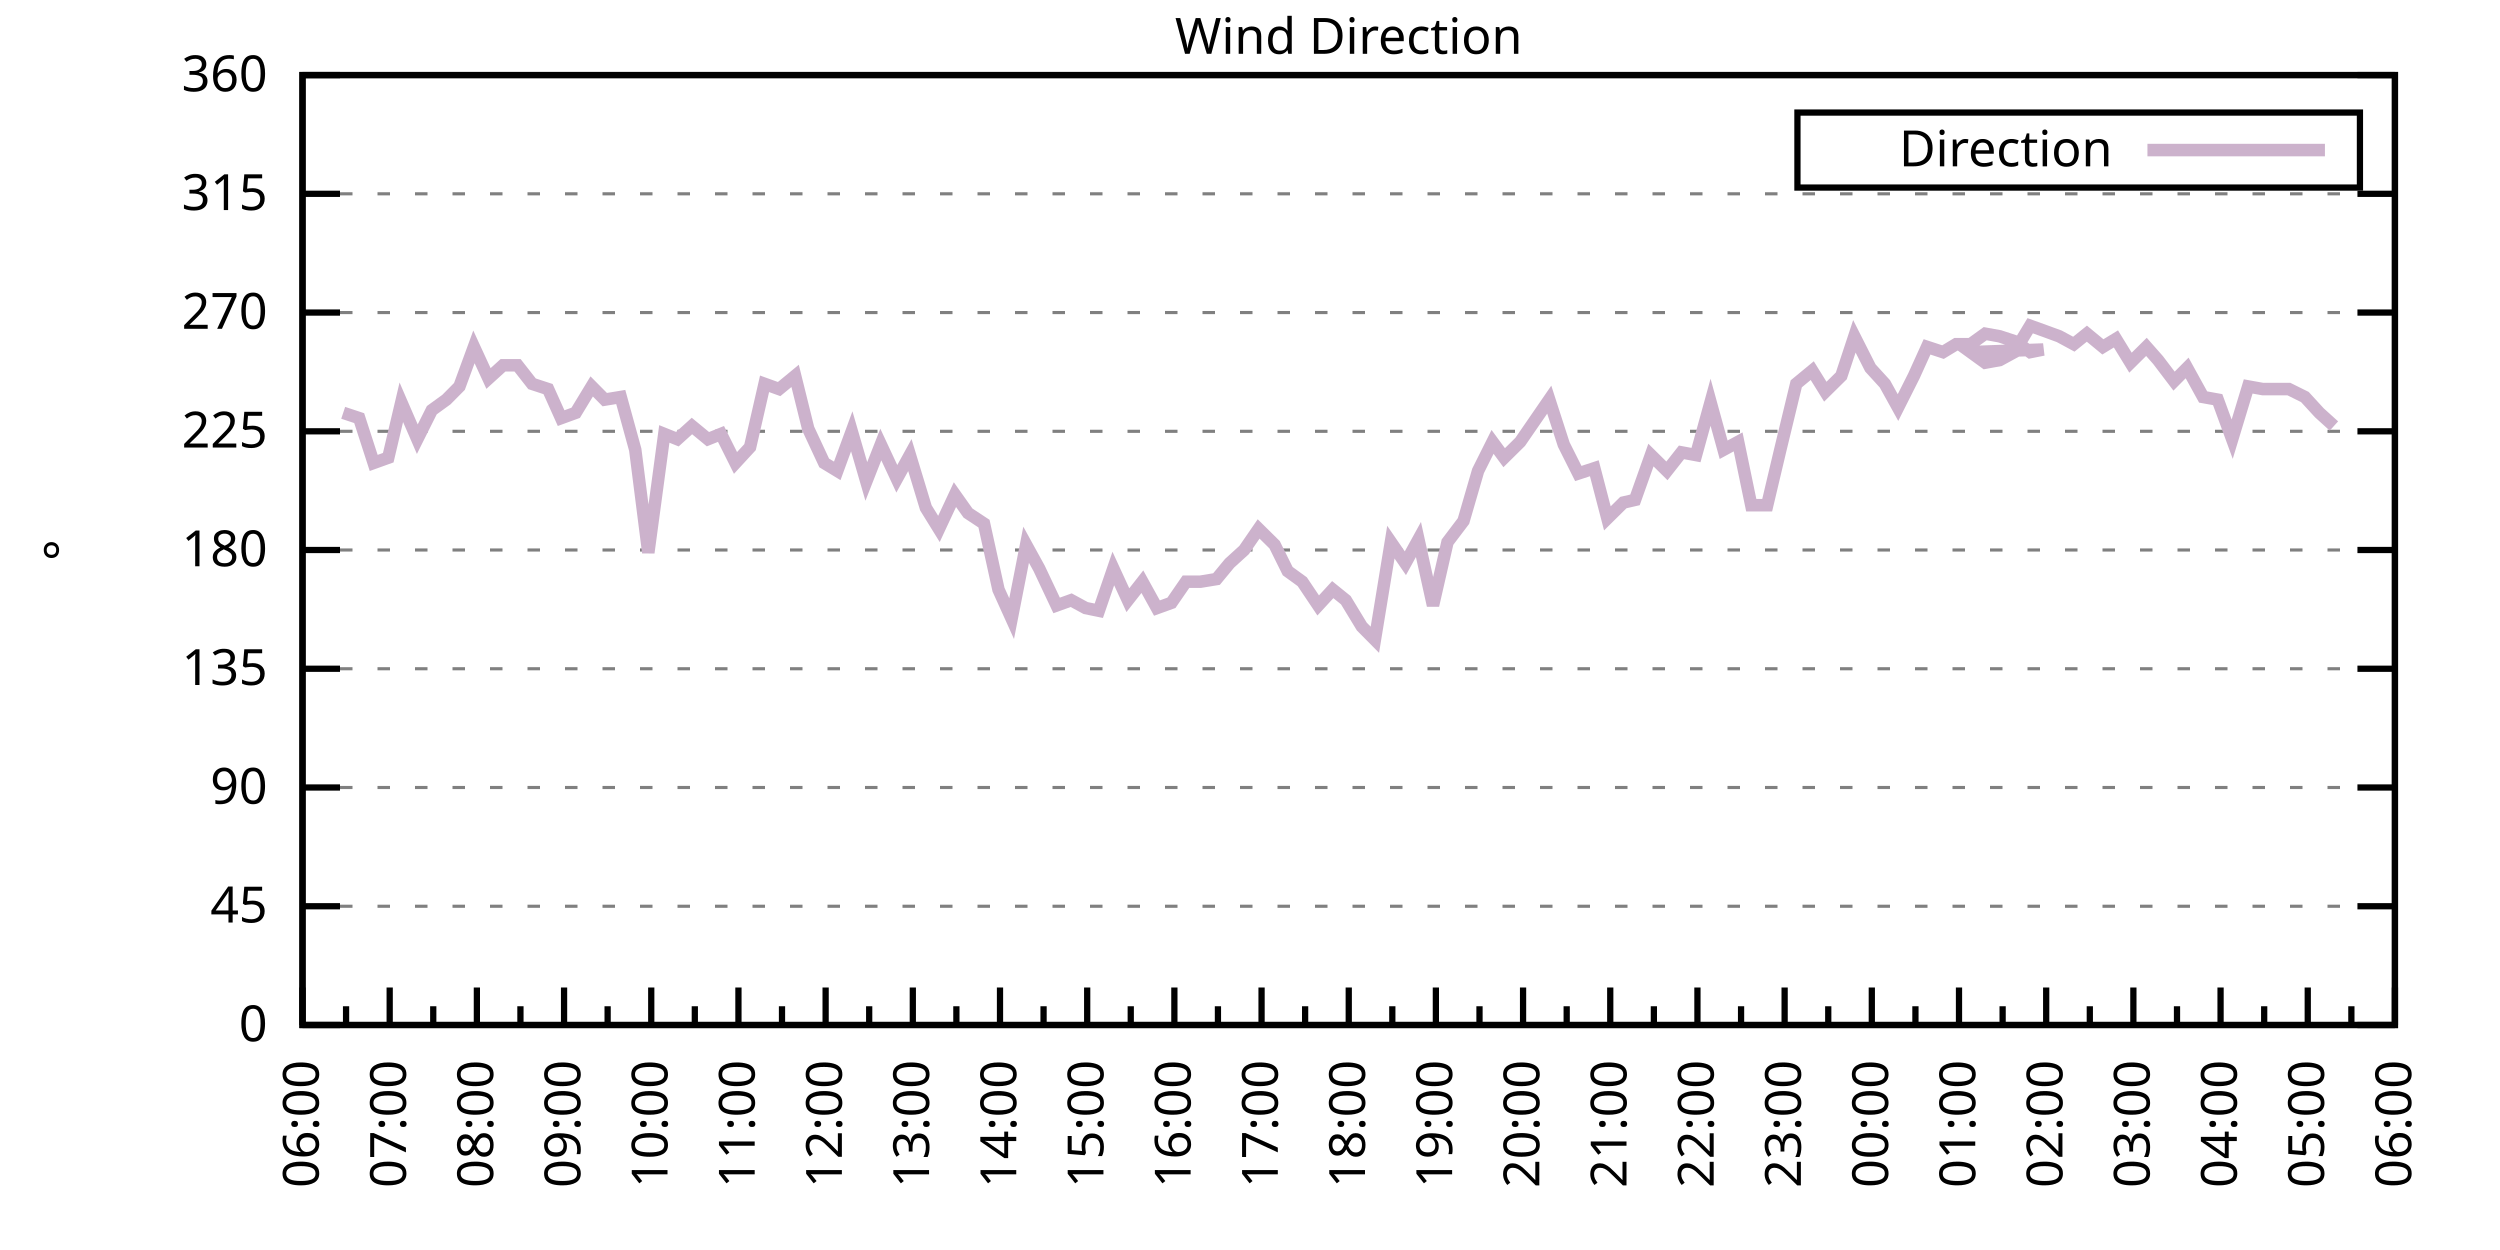
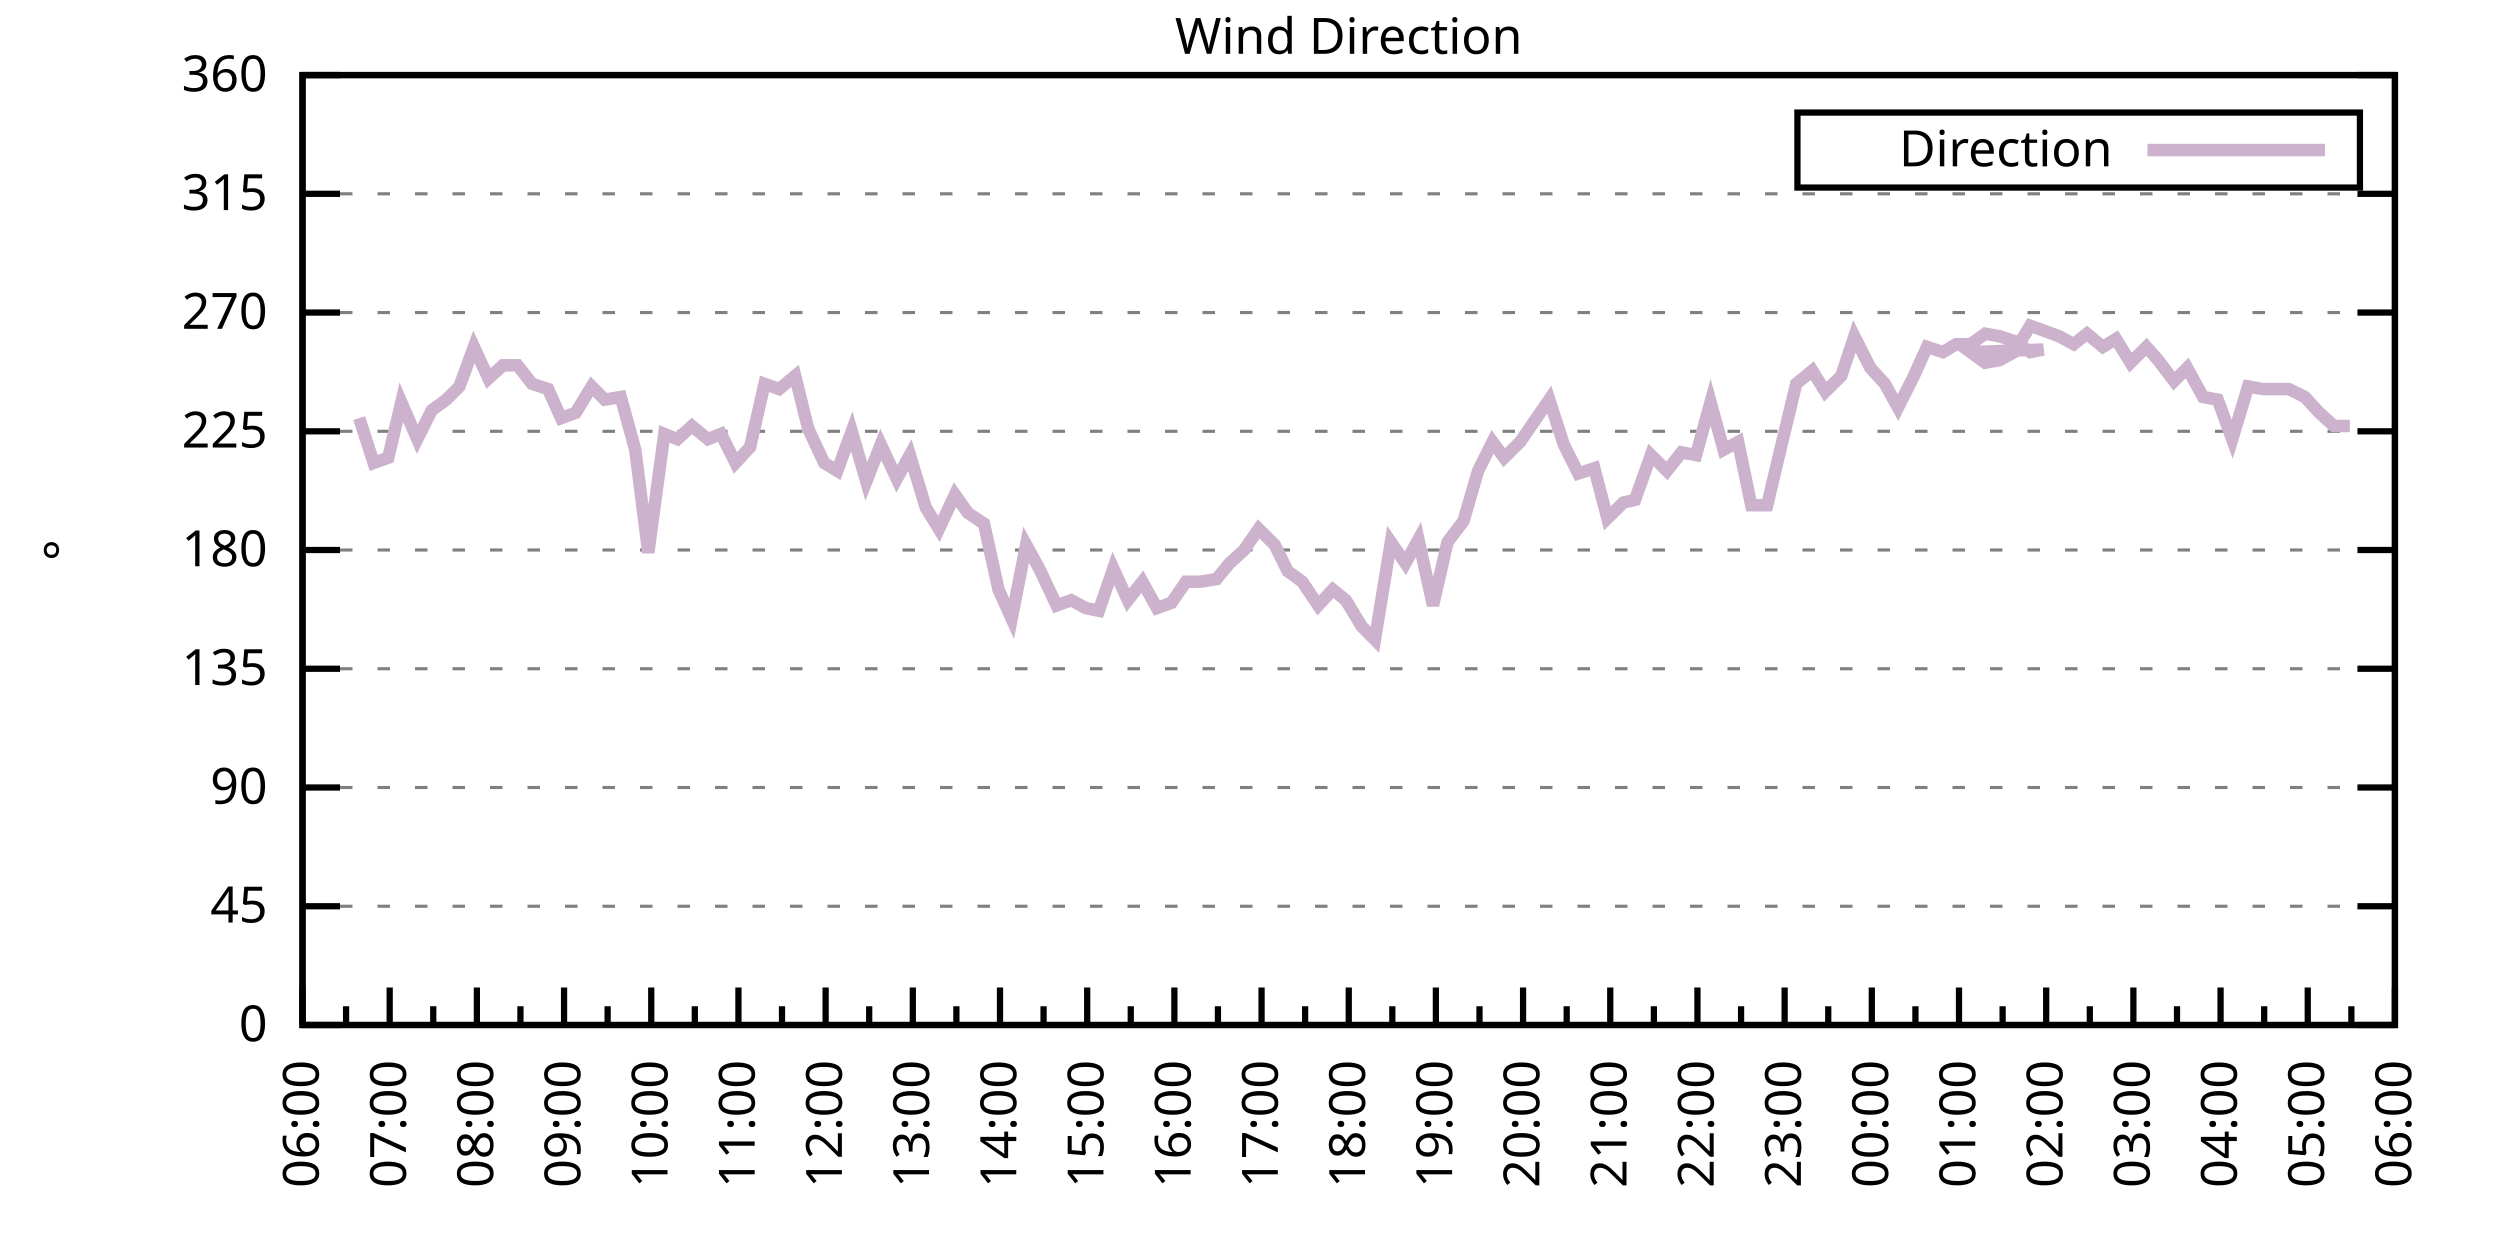
<svg xmlns="http://www.w3.org/2000/svg" xmlns:xlink="http://www.w3.org/1999/xlink" width="400" height="200" viewBox="0 0 400 200">
  <g id="gnuplot_canvas">
    <rect x="0" y="0" width="400" height="200" fill="none" />
    <defs>
      <circle id="gpDot" r="0.5" stroke-width="0.5" stroke="currentColor" />
      <path id="gpPt0" stroke-width="0.333" stroke="currentColor" d="M-1,0 h2 M0,-1 v2" />
      <path id="gpPt1" stroke-width="0.333" stroke="currentColor" d="M-1,-1 L1,1 M1,-1 L-1,1" />
      <path id="gpPt2" stroke-width="0.333" stroke="currentColor" d="M-1,0 L1,0 M0,-1 L0,1 M-1,-1 L1,1 M-1,1 L1,-1" />
      <rect id="gpPt3" stroke-width="0.333" stroke="currentColor" x="-1" y="-1" width="2" height="2" />
      <rect id="gpPt4" stroke-width="0.333" stroke="currentColor" fill="currentColor" x="-1" y="-1" width="2" height="2" />
      <circle id="gpPt5" stroke-width="0.333" stroke="currentColor" cx="0" cy="0" r="1" />
      <use xlink:href="#gpPt5" id="gpPt6" fill="currentColor" stroke="none" />
      <path id="gpPt7" stroke-width="0.333" stroke="currentColor" d="M0,-1.33 L-1.33,0.67 L1.33,0.67 z" />
      <use xlink:href="#gpPt7" id="gpPt8" fill="currentColor" stroke="none" />
      <use xlink:href="#gpPt7" id="gpPt9" stroke="currentColor" transform="rotate(180)" />
      <use xlink:href="#gpPt9" id="gpPt10" fill="currentColor" stroke="none" />
      <use xlink:href="#gpPt3" id="gpPt11" stroke="currentColor" transform="rotate(45)" />
      <use xlink:href="#gpPt11" id="gpPt12" fill="currentColor" stroke="none" />
      <path id="gpPt13" stroke-width="0.333" stroke="currentColor" d="M0,1.330 L1.265,0.411 L0.782,-1.067 L-0.782,-1.076 L-1.265,0.411 z" />
      <use xlink:href="#gpPt13" id="gpPt14" fill="currentColor" stroke="none" />
      <filter id="textbox" filterUnits="objectBoundingBox" x="0" y="0" height="1" width="1">
        <feFlood flood-color="white" flood-opacity="1" result="bgnd" />
        <feComposite in="SourceGraphic" in2="bgnd" operator="atop" />
      </filter>
      <filter id="greybox" filterUnits="objectBoundingBox" x="0" y="0" height="1" width="1">
        <feFlood flood-color="lightgrey" flood-opacity="1" result="grey" />
        <feComposite in="SourceGraphic" in2="grey" operator="atop" />
      </filter>
    </defs>
    <g fill="none" color="white" stroke="currentColor" stroke-width="1.00" stroke-linecap="butt" stroke-linejoin="miter">
</g>
    <g fill="none" color="black" stroke="currentColor" stroke-width="1.00" stroke-linecap="butt" stroke-linejoin="miter">
      <g stroke="none" shape-rendering="crispEdges">
        <polygon fill="rgb(255, 255, 255)" points="48.40,164.00 383.18,164.00 383.18,12.02 48.40,12.02 " />
      </g>
    </g>
    <g fill="none" color="black" stroke="currentColor" stroke-width="1.00" stroke-linecap="butt" stroke-linejoin="miter">
</g>
    <g fill="none" color="black" stroke="black" stroke-width="0.50" stroke-linecap="butt" stroke-linejoin="miter">
</g>
    <g fill="none" color="gray" stroke="currentColor" stroke-width="0.50" stroke-linecap="butt" stroke-linejoin="miter">
      <path stroke="gray" stroke-dasharray="2,4" class="gridline" d="M48.40,164.00 L383.19,164.00  " />
    </g>
    <g fill="none" color="gray" stroke="gray" stroke-width="1.00" stroke-linecap="butt" stroke-linejoin="miter">
</g>
    <g fill="none" color="black" stroke="currentColor" stroke-width="1.00" stroke-linecap="butt" stroke-linejoin="miter">
      <path stroke="black" d="M48.40,164.00 L54.40,164.00 M383.19,164.00 L377.19,164.00  " />
      <g transform="translate(42.80,166.60)" stroke="none" fill="black" font-family="Sans" font-size="8.00" text-anchor="end">
        <text>
          <tspan font-family="Sans"> 0</tspan>
        </text>
      </g>
    </g>
    <g fill="none" color="black" stroke="currentColor" stroke-width="1.00" stroke-linecap="butt" stroke-linejoin="miter">
</g>
    <g fill="none" color="black" stroke="black" stroke-width="0.50" stroke-linecap="butt" stroke-linejoin="miter">
</g>
    <g fill="none" color="gray" stroke="currentColor" stroke-width="0.50" stroke-linecap="butt" stroke-linejoin="miter">
      <path stroke="gray" stroke-dasharray="2,4" class="gridline" d="M48.40,145.00 L383.19,145.00  " />
    </g>
    <g fill="none" color="gray" stroke="gray" stroke-width="1.00" stroke-linecap="butt" stroke-linejoin="miter">
</g>
    <g fill="none" color="black" stroke="currentColor" stroke-width="1.00" stroke-linecap="butt" stroke-linejoin="miter">
      <path stroke="black" d="M48.40,145.00 L54.40,145.00 M383.19,145.00 L377.19,145.00  " />
      <g transform="translate(42.80,147.60)" stroke="none" fill="black" font-family="Sans" font-size="8.00" text-anchor="end">
        <text>
          <tspan font-family="Sans"> 45</tspan>
        </text>
      </g>
    </g>
    <g fill="none" color="black" stroke="currentColor" stroke-width="1.00" stroke-linecap="butt" stroke-linejoin="miter">
</g>
    <g fill="none" color="black" stroke="black" stroke-width="0.50" stroke-linecap="butt" stroke-linejoin="miter">
</g>
    <g fill="none" color="gray" stroke="currentColor" stroke-width="0.50" stroke-linecap="butt" stroke-linejoin="miter">
      <path stroke="gray" stroke-dasharray="2,4" class="gridline" d="M48.40,126.00 L383.19,126.00  " />
    </g>
    <g fill="none" color="gray" stroke="gray" stroke-width="1.00" stroke-linecap="butt" stroke-linejoin="miter">
</g>
    <g fill="none" color="black" stroke="currentColor" stroke-width="1.00" stroke-linecap="butt" stroke-linejoin="miter">
      <path stroke="black" d="M48.40,126.00 L54.40,126.00 M383.19,126.00 L377.19,126.00  " />
      <g transform="translate(42.80,128.60)" stroke="none" fill="black" font-family="Sans" font-size="8.00" text-anchor="end">
        <text>
          <tspan font-family="Sans"> 90</tspan>
        </text>
      </g>
    </g>
    <g fill="none" color="black" stroke="currentColor" stroke-width="1.00" stroke-linecap="butt" stroke-linejoin="miter">
</g>
    <g fill="none" color="black" stroke="black" stroke-width="0.50" stroke-linecap="butt" stroke-linejoin="miter">
</g>
    <g fill="none" color="gray" stroke="currentColor" stroke-width="0.50" stroke-linecap="butt" stroke-linejoin="miter">
      <path stroke="gray" stroke-dasharray="2,4" class="gridline" d="M48.40,107.00 L383.19,107.00  " />
    </g>
    <g fill="none" color="gray" stroke="gray" stroke-width="1.00" stroke-linecap="butt" stroke-linejoin="miter">
</g>
    <g fill="none" color="black" stroke="currentColor" stroke-width="1.00" stroke-linecap="butt" stroke-linejoin="miter">
      <path stroke="black" d="M48.40,107.00 L54.40,107.00 M383.19,107.00 L377.19,107.00  " />
      <g transform="translate(42.80,109.60)" stroke="none" fill="black" font-family="Sans" font-size="8.00" text-anchor="end">
        <text>
          <tspan font-family="Sans"> 135</tspan>
        </text>
      </g>
    </g>
    <g fill="none" color="black" stroke="currentColor" stroke-width="1.00" stroke-linecap="butt" stroke-linejoin="miter">
</g>
    <g fill="none" color="black" stroke="black" stroke-width="0.50" stroke-linecap="butt" stroke-linejoin="miter">
</g>
    <g fill="none" color="gray" stroke="currentColor" stroke-width="0.50" stroke-linecap="butt" stroke-linejoin="miter">
      <path stroke="gray" stroke-dasharray="2,4" class="gridline" d="M48.40,88.00 L383.19,88.00  " />
    </g>
    <g fill="none" color="gray" stroke="gray" stroke-width="1.00" stroke-linecap="butt" stroke-linejoin="miter">
</g>
    <g fill="none" color="black" stroke="currentColor" stroke-width="1.00" stroke-linecap="butt" stroke-linejoin="miter">
      <path stroke="black" d="M48.40,88.00 L54.40,88.00 M383.19,88.00 L377.19,88.00  " />
      <g transform="translate(42.80,90.60)" stroke="none" fill="black" font-family="Sans" font-size="8.00" text-anchor="end">
        <text>
          <tspan font-family="Sans"> 180</tspan>
        </text>
      </g>
    </g>
    <g fill="none" color="black" stroke="currentColor" stroke-width="1.00" stroke-linecap="butt" stroke-linejoin="miter">
</g>
    <g fill="none" color="black" stroke="black" stroke-width="0.50" stroke-linecap="butt" stroke-linejoin="miter">
</g>
    <g fill="none" color="gray" stroke="currentColor" stroke-width="0.50" stroke-linecap="butt" stroke-linejoin="miter">
      <path stroke="gray" stroke-dasharray="2,4" class="gridline" d="M48.40,69.01 L383.19,69.01  " />
    </g>
    <g fill="none" color="gray" stroke="gray" stroke-width="1.00" stroke-linecap="butt" stroke-linejoin="miter">
</g>
    <g fill="none" color="black" stroke="currentColor" stroke-width="1.00" stroke-linecap="butt" stroke-linejoin="miter">
      <path stroke="black" d="M48.40,69.01 L54.40,69.01 M383.19,69.01 L377.19,69.01  " />
      <g transform="translate(42.80,71.61)" stroke="none" fill="black" font-family="Sans" font-size="8.00" text-anchor="end">
        <text>
          <tspan font-family="Sans"> 225</tspan>
        </text>
      </g>
    </g>
    <g fill="none" color="black" stroke="currentColor" stroke-width="1.00" stroke-linecap="butt" stroke-linejoin="miter">
</g>
    <g fill="none" color="black" stroke="black" stroke-width="0.50" stroke-linecap="butt" stroke-linejoin="miter">
</g>
    <g fill="none" color="gray" stroke="currentColor" stroke-width="0.50" stroke-linecap="butt" stroke-linejoin="miter">
      <path stroke="gray" stroke-dasharray="2,4" class="gridline" d="M48.40,50.01 L383.19,50.01  " />
    </g>
    <g fill="none" color="gray" stroke="gray" stroke-width="1.00" stroke-linecap="butt" stroke-linejoin="miter">
</g>
    <g fill="none" color="black" stroke="currentColor" stroke-width="1.00" stroke-linecap="butt" stroke-linejoin="miter">
      <path stroke="black" d="M48.40,50.01 L54.40,50.01 M383.19,50.01 L377.19,50.01  " />
      <g transform="translate(42.80,52.61)" stroke="none" fill="black" font-family="Sans" font-size="8.00" text-anchor="end">
        <text>
          <tspan font-family="Sans"> 270</tspan>
        </text>
      </g>
    </g>
    <g fill="none" color="black" stroke="currentColor" stroke-width="1.00" stroke-linecap="butt" stroke-linejoin="miter">
</g>
    <g fill="none" color="black" stroke="black" stroke-width="0.50" stroke-linecap="butt" stroke-linejoin="miter">
</g>
    <g fill="none" color="gray" stroke="currentColor" stroke-width="0.50" stroke-linecap="butt" stroke-linejoin="miter">
      <path stroke="gray" stroke-dasharray="2,4" class="gridline" d="M48.40,31.01 L383.19,31.01  " />
    </g>
    <g fill="none" color="gray" stroke="gray" stroke-width="1.00" stroke-linecap="butt" stroke-linejoin="miter">
</g>
    <g fill="none" color="black" stroke="currentColor" stroke-width="1.00" stroke-linecap="butt" stroke-linejoin="miter">
      <path stroke="black" d="M48.40,31.01 L54.40,31.01 M383.19,31.01 L377.19,31.01  " />
      <g transform="translate(42.80,33.61)" stroke="none" fill="black" font-family="Sans" font-size="8.00" text-anchor="end">
        <text>
          <tspan font-family="Sans"> 315</tspan>
        </text>
      </g>
    </g>
    <g fill="none" color="black" stroke="currentColor" stroke-width="1.00" stroke-linecap="butt" stroke-linejoin="miter">
</g>
    <g fill="none" color="black" stroke="black" stroke-width="0.50" stroke-linecap="butt" stroke-linejoin="miter">
</g>
    <g fill="none" color="gray" stroke="currentColor" stroke-width="0.50" stroke-linecap="butt" stroke-linejoin="miter">
      <path stroke="gray" stroke-dasharray="2,4" class="gridline" d="M48.40,12.01 L383.19,12.01  " />
    </g>
    <g fill="none" color="gray" stroke="gray" stroke-width="1.00" stroke-linecap="butt" stroke-linejoin="miter">
</g>
    <g fill="none" color="black" stroke="currentColor" stroke-width="1.00" stroke-linecap="butt" stroke-linejoin="miter">
      <path stroke="black" d="M48.40,12.01 L54.40,12.01 M383.19,12.01 L377.19,12.01  " />
      <g transform="translate(42.80,14.61)" stroke="none" fill="black" font-family="Sans" font-size="8.00" text-anchor="end">
        <text>
          <tspan font-family="Sans"> 360</tspan>
        </text>
      </g>
    </g>
    <g fill="none" color="black" stroke="currentColor" stroke-width="1.00" stroke-linecap="butt" stroke-linejoin="miter">
      <path stroke="black" d="M48.40,164.00 L48.40,158.00  " />
      <g transform="translate(51.00,169.60) rotate(270)" stroke="none" fill="black" font-family="Sans" font-size="8.00" text-anchor="end">
        <text>
          <tspan font-family="Sans">06:00</tspan>
        </text>
      </g>
    </g>
    <g fill="none" color="black" stroke="currentColor" stroke-width="1.00" stroke-linecap="butt" stroke-linejoin="miter">
      <path stroke="black" d="M55.37,164.00 L55.37,161.00 M62.35,164.00 L62.35,158.00  " />
      <g transform="translate(64.95,169.60) rotate(270)" stroke="none" fill="black" font-family="Sans" font-size="8.00" text-anchor="end">
        <text>
          <tspan font-family="Sans">07:00</tspan>
        </text>
      </g>
    </g>
    <g fill="none" color="black" stroke="currentColor" stroke-width="1.00" stroke-linecap="butt" stroke-linejoin="miter">
      <path stroke="black" d="M69.32,164.00 L69.32,161.00 M76.30,164.00 L76.30,158.00  " />
      <g transform="translate(78.90,169.60) rotate(270)" stroke="none" fill="black" font-family="Sans" font-size="8.00" text-anchor="end">
        <text>
          <tspan font-family="Sans">08:00</tspan>
        </text>
      </g>
    </g>
    <g fill="none" color="black" stroke="currentColor" stroke-width="1.00" stroke-linecap="butt" stroke-linejoin="miter">
      <path stroke="black" d="M83.27,164.00 L83.27,161.00 M90.25,164.00 L90.25,158.00  " />
      <g transform="translate(92.85,169.60) rotate(270)" stroke="none" fill="black" font-family="Sans" font-size="8.00" text-anchor="end">
        <text>
          <tspan font-family="Sans">09:00</tspan>
        </text>
      </g>
    </g>
    <g fill="none" color="black" stroke="currentColor" stroke-width="1.00" stroke-linecap="butt" stroke-linejoin="miter">
      <path stroke="black" d="M97.22,164.00 L97.22,161.00 M104.20,164.00 L104.20,158.00  " />
      <g transform="translate(106.80,169.60) rotate(270)" stroke="none" fill="black" font-family="Sans" font-size="8.00" text-anchor="end">
        <text>
          <tspan font-family="Sans">10:00</tspan>
        </text>
      </g>
    </g>
    <g fill="none" color="black" stroke="currentColor" stroke-width="1.00" stroke-linecap="butt" stroke-linejoin="miter">
      <path stroke="black" d="M111.17,164.00 L111.17,161.00 M118.15,164.00 L118.15,158.00  " />
      <g transform="translate(120.75,169.60) rotate(270)" stroke="none" fill="black" font-family="Sans" font-size="8.00" text-anchor="end">
        <text>
          <tspan font-family="Sans">11:00</tspan>
        </text>
      </g>
    </g>
    <g fill="none" color="black" stroke="currentColor" stroke-width="1.00" stroke-linecap="butt" stroke-linejoin="miter">
      <path stroke="black" d="M125.12,164.00 L125.12,161.00 M132.10,164.00 L132.10,158.00  " />
      <g transform="translate(134.70,169.60) rotate(270)" stroke="none" fill="black" font-family="Sans" font-size="8.00" text-anchor="end">
        <text>
          <tspan font-family="Sans">12:00</tspan>
        </text>
      </g>
    </g>
    <g fill="none" color="black" stroke="currentColor" stroke-width="1.00" stroke-linecap="butt" stroke-linejoin="miter">
      <path stroke="black" d="M139.07,164.00 L139.07,161.00 M146.05,164.00 L146.05,158.00  " />
      <g transform="translate(148.65,169.60) rotate(270)" stroke="none" fill="black" font-family="Sans" font-size="8.00" text-anchor="end">
        <text>
          <tspan font-family="Sans">13:00</tspan>
        </text>
      </g>
    </g>
    <g fill="none" color="black" stroke="currentColor" stroke-width="1.00" stroke-linecap="butt" stroke-linejoin="miter">
      <path stroke="black" d="M153.02,164.00 L153.02,161.00 M160.00,164.00 L160.00,158.00  " />
      <g transform="translate(162.60,169.60) rotate(270)" stroke="none" fill="black" font-family="Sans" font-size="8.00" text-anchor="end">
        <text>
          <tspan font-family="Sans">14:00</tspan>
        </text>
      </g>
    </g>
    <g fill="none" color="black" stroke="currentColor" stroke-width="1.00" stroke-linecap="butt" stroke-linejoin="miter">
      <path stroke="black" d="M166.97,164.00 L166.97,161.00 M173.95,164.00 L173.95,158.00  " />
      <g transform="translate(176.55,169.60) rotate(270)" stroke="none" fill="black" font-family="Sans" font-size="8.00" text-anchor="end">
        <text>
          <tspan font-family="Sans">15:00</tspan>
        </text>
      </g>
    </g>
    <g fill="none" color="black" stroke="currentColor" stroke-width="1.00" stroke-linecap="butt" stroke-linejoin="miter">
      <path stroke="black" d="M180.92,164.00 L180.92,161.00 M187.90,164.00 L187.90,158.00  " />
      <g transform="translate(190.50,169.60) rotate(270)" stroke="none" fill="black" font-family="Sans" font-size="8.00" text-anchor="end">
        <text>
          <tspan font-family="Sans">16:00</tspan>
        </text>
      </g>
    </g>
    <g fill="none" color="black" stroke="currentColor" stroke-width="1.00" stroke-linecap="butt" stroke-linejoin="miter">
      <path stroke="black" d="M194.87,164.00 L194.87,161.00 M201.85,164.00 L201.85,158.00  " />
      <g transform="translate(204.45,169.60) rotate(270)" stroke="none" fill="black" font-family="Sans" font-size="8.00" text-anchor="end">
        <text>
          <tspan font-family="Sans">17:00</tspan>
        </text>
      </g>
    </g>
    <g fill="none" color="black" stroke="currentColor" stroke-width="1.00" stroke-linecap="butt" stroke-linejoin="miter">
      <path stroke="black" d="M208.82,164.00 L208.82,161.00 M215.80,164.00 L215.80,158.00  " />
      <g transform="translate(218.40,169.60) rotate(270)" stroke="none" fill="black" font-family="Sans" font-size="8.00" text-anchor="end">
        <text>
          <tspan font-family="Sans">18:00</tspan>
        </text>
      </g>
    </g>
    <g fill="none" color="black" stroke="currentColor" stroke-width="1.00" stroke-linecap="butt" stroke-linejoin="miter">
      <path stroke="black" d="M222.77,164.00 L222.77,161.00 M229.74,164.00 L229.74,158.00  " />
      <g transform="translate(232.34,169.60) rotate(270)" stroke="none" fill="black" font-family="Sans" font-size="8.00" text-anchor="end">
        <text>
          <tspan font-family="Sans">19:00</tspan>
        </text>
      </g>
    </g>
    <g fill="none" color="black" stroke="currentColor" stroke-width="1.00" stroke-linecap="butt" stroke-linejoin="miter">
      <path stroke="black" d="M236.72,164.00 L236.72,161.00 M243.69,164.00 L243.69,158.00  " />
      <g transform="translate(246.29,169.60) rotate(270)" stroke="none" fill="black" font-family="Sans" font-size="8.00" text-anchor="end">
        <text>
          <tspan font-family="Sans">20:00</tspan>
        </text>
      </g>
    </g>
    <g fill="none" color="black" stroke="currentColor" stroke-width="1.00" stroke-linecap="butt" stroke-linejoin="miter">
      <path stroke="black" d="M250.67,164.00 L250.67,161.00 M257.64,164.00 L257.64,158.00  " />
      <g transform="translate(260.24,169.60) rotate(270)" stroke="none" fill="black" font-family="Sans" font-size="8.00" text-anchor="end">
        <text>
          <tspan font-family="Sans">21:00</tspan>
        </text>
      </g>
    </g>
    <g fill="none" color="black" stroke="currentColor" stroke-width="1.00" stroke-linecap="butt" stroke-linejoin="miter">
      <path stroke="black" d="M264.62,164.00 L264.62,161.00 M271.59,164.00 L271.59,158.00  " />
      <g transform="translate(274.19,169.60) rotate(270)" stroke="none" fill="black" font-family="Sans" font-size="8.00" text-anchor="end">
        <text>
          <tspan font-family="Sans">22:00</tspan>
        </text>
      </g>
    </g>
    <g fill="none" color="black" stroke="currentColor" stroke-width="1.00" stroke-linecap="butt" stroke-linejoin="miter">
      <path stroke="black" d="M278.57,164.00 L278.57,161.00 M285.54,164.00 L285.54,158.00  " />
      <g transform="translate(288.14,169.60) rotate(270)" stroke="none" fill="black" font-family="Sans" font-size="8.00" text-anchor="end">
        <text>
          <tspan font-family="Sans">23:00</tspan>
        </text>
      </g>
    </g>
    <g fill="none" color="black" stroke="currentColor" stroke-width="1.00" stroke-linecap="butt" stroke-linejoin="miter">
      <path stroke="black" d="M292.52,164.00 L292.52,161.00 M299.49,164.00 L299.49,158.00  " />
      <g transform="translate(302.09,169.60) rotate(270)" stroke="none" fill="black" font-family="Sans" font-size="8.00" text-anchor="end">
        <text>
          <tspan font-family="Sans">00:00</tspan>
        </text>
      </g>
    </g>
    <g fill="none" color="black" stroke="currentColor" stroke-width="1.00" stroke-linecap="butt" stroke-linejoin="miter">
      <path stroke="black" d="M306.47,164.00 L306.47,161.00 M313.44,164.00 L313.44,158.00  " />
      <g transform="translate(316.04,169.60) rotate(270)" stroke="none" fill="black" font-family="Sans" font-size="8.00" text-anchor="end">
        <text>
          <tspan font-family="Sans">01:00</tspan>
        </text>
      </g>
    </g>
    <g fill="none" color="black" stroke="currentColor" stroke-width="1.00" stroke-linecap="butt" stroke-linejoin="miter">
      <path stroke="black" d="M320.42,164.00 L320.42,161.00 M327.39,164.00 L327.39,158.00  " />
      <g transform="translate(329.99,169.60) rotate(270)" stroke="none" fill="black" font-family="Sans" font-size="8.00" text-anchor="end">
        <text>
          <tspan font-family="Sans">02:00</tspan>
        </text>
      </g>
    </g>
    <g fill="none" color="black" stroke="currentColor" stroke-width="1.00" stroke-linecap="butt" stroke-linejoin="miter">
      <path stroke="black" d="M334.37,164.00 L334.37,161.00 M341.34,164.00 L341.34,158.00  " />
      <g transform="translate(343.94,169.60) rotate(270)" stroke="none" fill="black" font-family="Sans" font-size="8.00" text-anchor="end">
        <text>
          <tspan font-family="Sans">03:00</tspan>
        </text>
      </g>
    </g>
    <g fill="none" color="black" stroke="currentColor" stroke-width="1.00" stroke-linecap="butt" stroke-linejoin="miter">
      <path stroke="black" d="M348.32,164.00 L348.32,161.00 M355.29,164.00 L355.29,158.00  " />
      <g transform="translate(357.89,169.60) rotate(270)" stroke="none" fill="black" font-family="Sans" font-size="8.00" text-anchor="end">
        <text>
          <tspan font-family="Sans">04:00</tspan>
        </text>
      </g>
    </g>
    <g fill="none" color="black" stroke="currentColor" stroke-width="1.00" stroke-linecap="butt" stroke-linejoin="miter">
      <path stroke="black" d="M362.27,164.00 L362.27,161.00 M369.24,164.00 L369.24,158.00  " />
      <g transform="translate(371.84,169.60) rotate(270)" stroke="none" fill="black" font-family="Sans" font-size="8.00" text-anchor="end">
        <text>
          <tspan font-family="Sans">05:00</tspan>
        </text>
      </g>
    </g>
    <g fill="none" color="black" stroke="currentColor" stroke-width="1.00" stroke-linecap="butt" stroke-linejoin="miter">
      <path stroke="black" d="M376.22,164.00 L376.22,161.00 M383.19,164.00 L383.19,158.00  " />
      <g transform="translate(385.79,169.60) rotate(270)" stroke="none" fill="black" font-family="Sans" font-size="8.00" text-anchor="end">
        <text>
          <tspan font-family="Sans">06:00</tspan>
        </text>
      </g>
    </g>
    <g fill="none" color="black" stroke="currentColor" stroke-width="1.00" stroke-linecap="butt" stroke-linejoin="miter">
</g>
    <g fill="none" color="black" stroke="currentColor" stroke-width="1.00" stroke-linecap="butt" stroke-linejoin="miter">
      <path stroke="black" d="M48.40,12.01 L48.40,164.00 L383.19,164.00 L383.19,12.01 L48.40,12.01 Z  " />
    </g>
    <g fill="none" color="black" stroke="currentColor" stroke-width="1.00" stroke-linecap="butt" stroke-linejoin="miter">
      <g transform="translate(12.80,88.01) rotate(270)" stroke="none" fill="black" font-family="Sans" font-size="8.00" text-anchor="middle">
        <text>
          <tspan font-family="Sans">°</tspan>
        </text>
      </g>
    </g>
    <g fill="none" color="black" stroke="currentColor" stroke-width="1.00" stroke-linecap="butt" stroke-linejoin="miter">
</g>
    <g fill="none" color="black" stroke="currentColor" stroke-width="1.00" stroke-linecap="butt" stroke-linejoin="miter">
      <path stroke="black" d="M287.59,30.01 L287.59,18.01 L377.59,18.01 L377.59,30.01 L287.59,30.01 Z  " />
    </g>
    <g id="Wind_direction_plot_1">
      <g fill="none" color="white" stroke="black" stroke-width="2.00" stroke-linecap="butt" stroke-linejoin="miter">
</g>
      <g fill="none" color="black" stroke="currentColor" stroke-width="2.00" stroke-linecap="butt" stroke-linejoin="miter">
        <g transform="translate(337.99,26.61)" stroke="none" fill="black" font-family="Sans" font-size="8.00" text-anchor="end">
          <text>
            <tspan font-family="Sans">Direction</tspan>
          </text>
        </g>
      </g>
      <g fill="none" color="black" stroke="currentColor" stroke-width="2.00" stroke-linecap="butt" stroke-linejoin="miter">
-         <path stroke="rgb(204, 178, 204)" d="M343.59,24.01 L371.99,24.01 M54.91,66.05 L57.47,66.90 L59.79,74.07 L62.12,73.23 L64.21,64.36 L66.77,70.27   L69.09,65.63 L71.42,63.94 L73.51,61.83 L75.83,55.50 L78.16,60.56 L80.48,58.45 L82.81,58.45 L85.13,61.41   L87.69,62.25 L89.78,66.90 L92.11,66.05 L94.67,61.83 L96.76,63.94 L99.32,63.52 L101.64,71.96 L103.73,88.43   L106.29,69.43 L108.38,70.27 L110.71,68.16 L113.27,70.27 L115.36,69.43 L117.68,74.07 L120.01,71.54 L122.33,61.41   L124.66,62.25 L127.22,60.14 L129.31,68.58 L131.87,74.07 L133.96,75.34 L136.28,69.01 L138.61,77.03 L140.93,71.12   L143.49,76.61 L145.58,72.81 L148.14,81.25 L150.23,84.63 L152.79,79.14 L154.88,82.09 L157.44,83.78 L159.76,94.34   L161.86,98.98 L164.18,87.16 L166.27,90.96 L169.06,96.87 L171.39,96.03 L173.71,97.29 L175.81,97.72 L178.13,90.96   L180.46,96.03 L182.78,93.07 L185.11,97.29 L187.43,96.45 L189.76,93.07 L192.08,93.07 L194.64,92.65 L196.73,90.12   L199.06,88.00 L201.38,84.63 L203.94,87.16 L206.03,91.38 L208.36,93.07 L210.91,96.87 L213.24,94.34 L215.33,96.03   L217.89,100.25 L219.98,102.36 L222.54,86.74 L224.86,90.12 L226.95,86.32 L229.28,96.87 L231.60,86.74 L234.16,83.36   L236.49,75.34 L238.81,70.70 L240.67,73.23 L243.23,70.70 L247.88,63.94 L250.20,71.12 L252.53,75.76 L255.09,74.92   L257.18,82.94 L259.74,80.41 L261.60,79.98 L264.15,72.81 L266.71,75.34 L269.04,72.38 L271.36,72.81 L273.69,64.36   L275.78,71.96 L278.10,70.70 L280.20,80.83 L282.75,80.83 L284.85,71.96 L287.40,61.41 L289.96,59.30 L292.05,62.67   L294.61,60.14 L296.70,53.81 L299.26,58.87 L301.58,61.41 L303.68,65.21 L306.23,60.14 L308.33,55.50 L310.88,56.34   L312.98,55.07 L315.30,55.07 L317.63,53.39 L319.95,53.81 L322.51,54.65 L324.83,56.34 L326.93,55.92 L315.30,56.34   L317.63,58.03 L319.95,57.61 L322.28,56.34 L324.83,52.12 L327.16,52.96 L329.48,53.81 L331.81,55.07 L333.90,53.39   L336.46,55.50 L338.55,54.23 L340.88,58.03 L343.43,55.50 L345.29,57.61 L347.85,60.98 L349.94,58.87 L352.50,63.52   L354.83,63.94 L357.15,70.27 L359.71,61.83 L362.03,62.25 L364.36,62.25 L366.22,62.25 L368.78,63.52 L371.10,66.05   L373.43,68.16  " />
+         <path stroke="rgb(204, 178, 204)" d="M343.59,24.01 L371.99,24.01 M57.47,66.90 L59.79,74.07 L62.12,73.23 L64.21,64.36 L66.77,70.27 L69.09,65.63   L71.42,63.94 L73.51,61.83 L75.83,55.50 L78.16,60.56 L80.48,58.45 L82.81,58.45 L85.13,61.41 L87.69,62.25   L89.78,66.90 L92.11,66.05 L94.67,61.83 L96.76,63.94 L99.32,63.52 L101.64,71.96 L103.73,88.43 L106.29,69.43   L108.38,70.27 L110.71,68.16 L113.27,70.27 L115.36,69.43 L117.68,74.07 L120.01,71.54 L122.33,61.41 L124.66,62.25   L127.22,60.14 L129.31,68.58 L131.87,74.07 L133.96,75.34 L136.28,69.01 L138.61,77.03 L140.93,71.12 L143.49,76.61   L145.58,72.81 L148.14,81.25 L150.23,84.63 L152.79,79.14 L154.88,82.09 L157.44,83.78 L159.76,94.34 L161.86,98.98   L164.18,87.16 L166.27,90.96 L169.06,96.87 L171.39,96.03 L173.71,97.29 L175.81,97.72 L178.13,90.96 L180.46,96.03   L182.78,93.07 L185.11,97.29 L187.43,96.45 L189.76,93.07 L192.08,93.07 L194.64,92.65 L196.73,90.12 L199.06,88.00   L201.38,84.63 L203.94,87.16 L206.03,91.38 L208.36,93.07 L210.91,96.87 L213.24,94.34 L215.33,96.03 L217.89,100.25   L219.98,102.36 L222.54,86.74 L224.86,90.12 L226.95,86.32 L229.28,96.87 L231.60,86.74 L234.16,83.36 L236.49,75.34   L238.81,70.70 L240.67,73.23 L243.23,70.70 L247.88,63.94 L250.20,71.12 L252.53,75.76 L255.09,74.92 L257.18,82.94   L259.74,80.41 L261.60,79.98 L264.15,72.81 L266.71,75.34 L269.04,72.38 L271.36,72.81 L273.69,64.36 L275.78,71.96   L278.10,70.70 L280.20,80.83 L282.75,80.83 L284.85,71.96 L287.40,61.41 L289.96,59.30 L292.05,62.67 L294.61,60.14   L296.70,53.81 L299.26,58.87 L301.58,61.41 L303.68,65.21 L306.23,60.14 L308.33,55.50 L310.88,56.34 L312.98,55.07   L315.30,55.07 L317.63,53.39 L319.95,53.81 L322.51,54.65 L324.83,56.34 L326.93,55.92 L315.30,56.34 L317.63,58.03   L319.95,57.61 L322.28,56.34 L324.83,52.12 L327.16,52.96 L329.48,53.81 L331.81,55.07 L333.90,53.39 L336.46,55.50   L338.55,54.23 L340.88,58.03 L343.43,55.50 L345.29,57.61 L347.85,60.98 L349.94,58.87 L352.50,63.52 L354.83,63.94   L357.15,70.27 L359.71,61.83 L362.03,62.25 L364.36,62.25 L366.22,62.25 L368.78,63.52 L371.10,66.05 L373.43,68.16   L375.98,68.16  " />
      </g>
    </g>
    <g fill="none" color="black" stroke="currentColor" stroke-width="2.00" stroke-linecap="butt" stroke-linejoin="miter">
</g>
    <g fill="none" color="black" stroke="black" stroke-width="1.00" stroke-linecap="butt" stroke-linejoin="miter">
</g>
    <g fill="none" color="black" stroke="currentColor" stroke-width="1.00" stroke-linecap="butt" stroke-linejoin="miter">
      <path stroke="black" d="M48.40,12.01 L48.40,164.00 L383.19,164.00 L383.19,12.01 L48.40,12.01 Z  " />
    </g>
    <g fill="none" color="black" stroke="currentColor" stroke-width="1.00" stroke-linecap="butt" stroke-linejoin="miter">
      <g transform="translate(215.79,8.61)" stroke="none" fill="black" font-family="Sans" font-size="8.00" text-anchor="middle">
        <text>
          <tspan font-family="Sans">Wind Direction</tspan>
        </text>
      </g>
    </g>
    <g fill="none" color="black" stroke="currentColor" stroke-width="1.00" stroke-linecap="butt" stroke-linejoin="miter">
</g>
  </g>
</svg>
